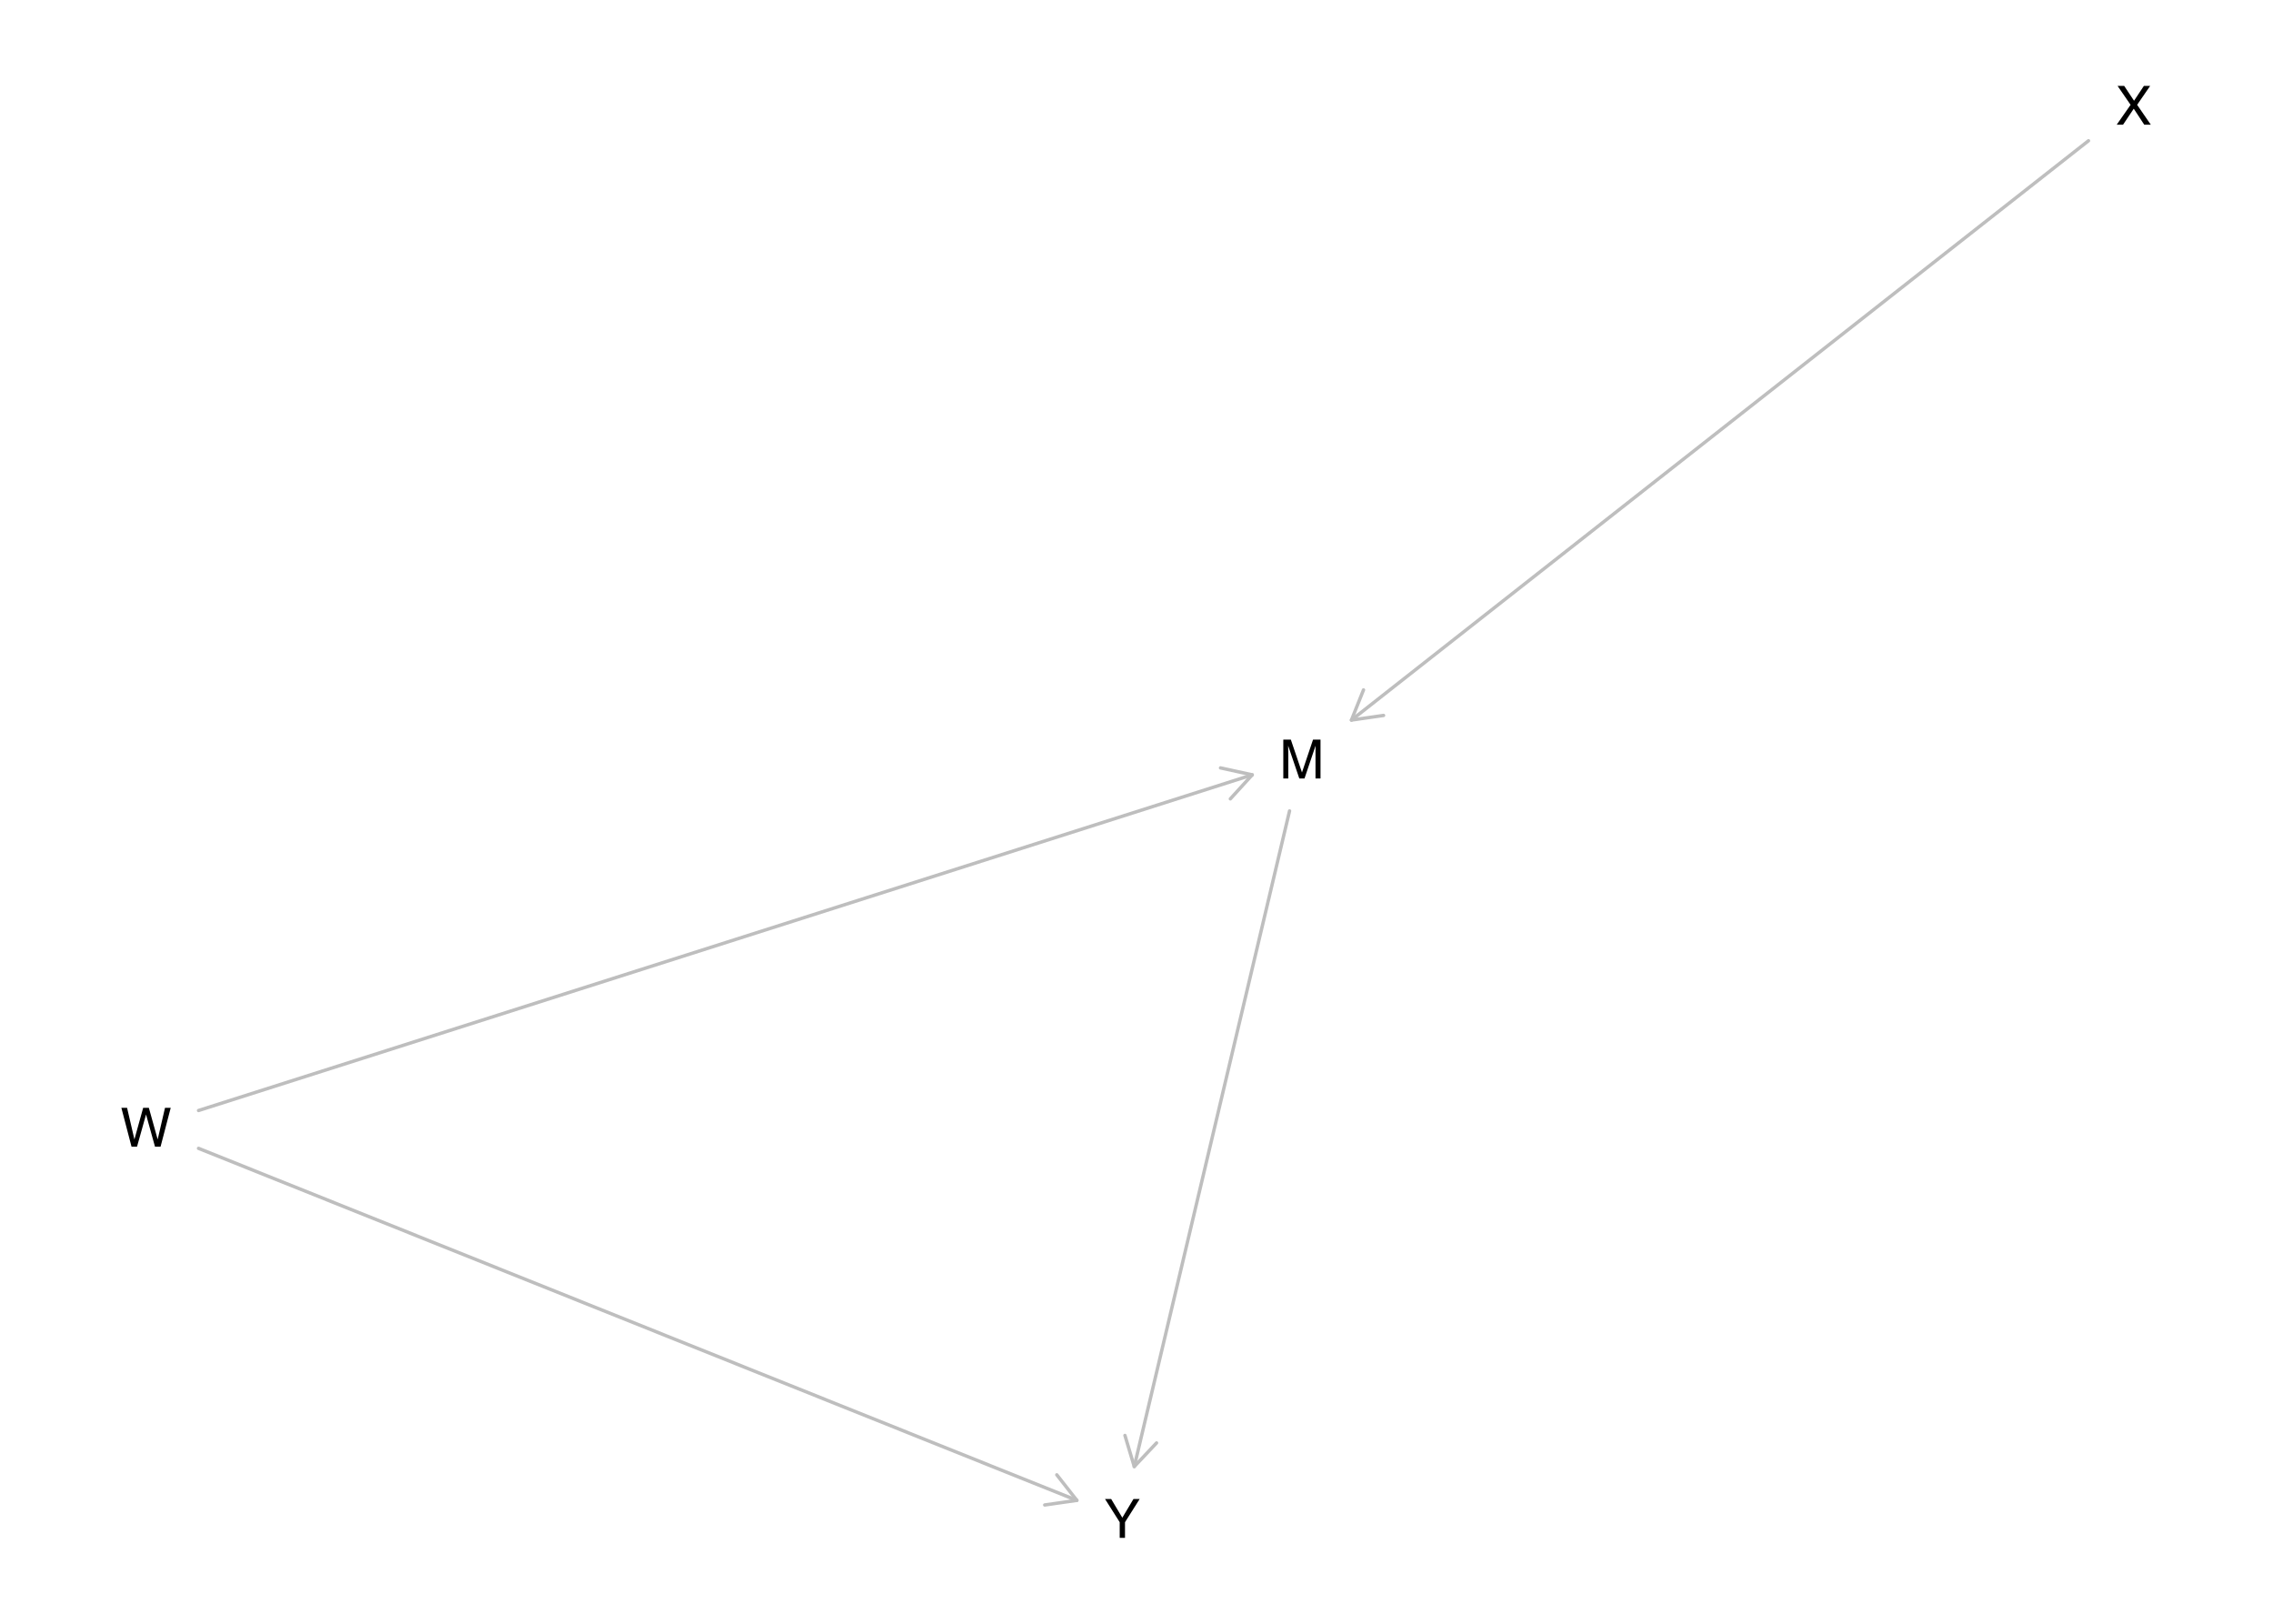
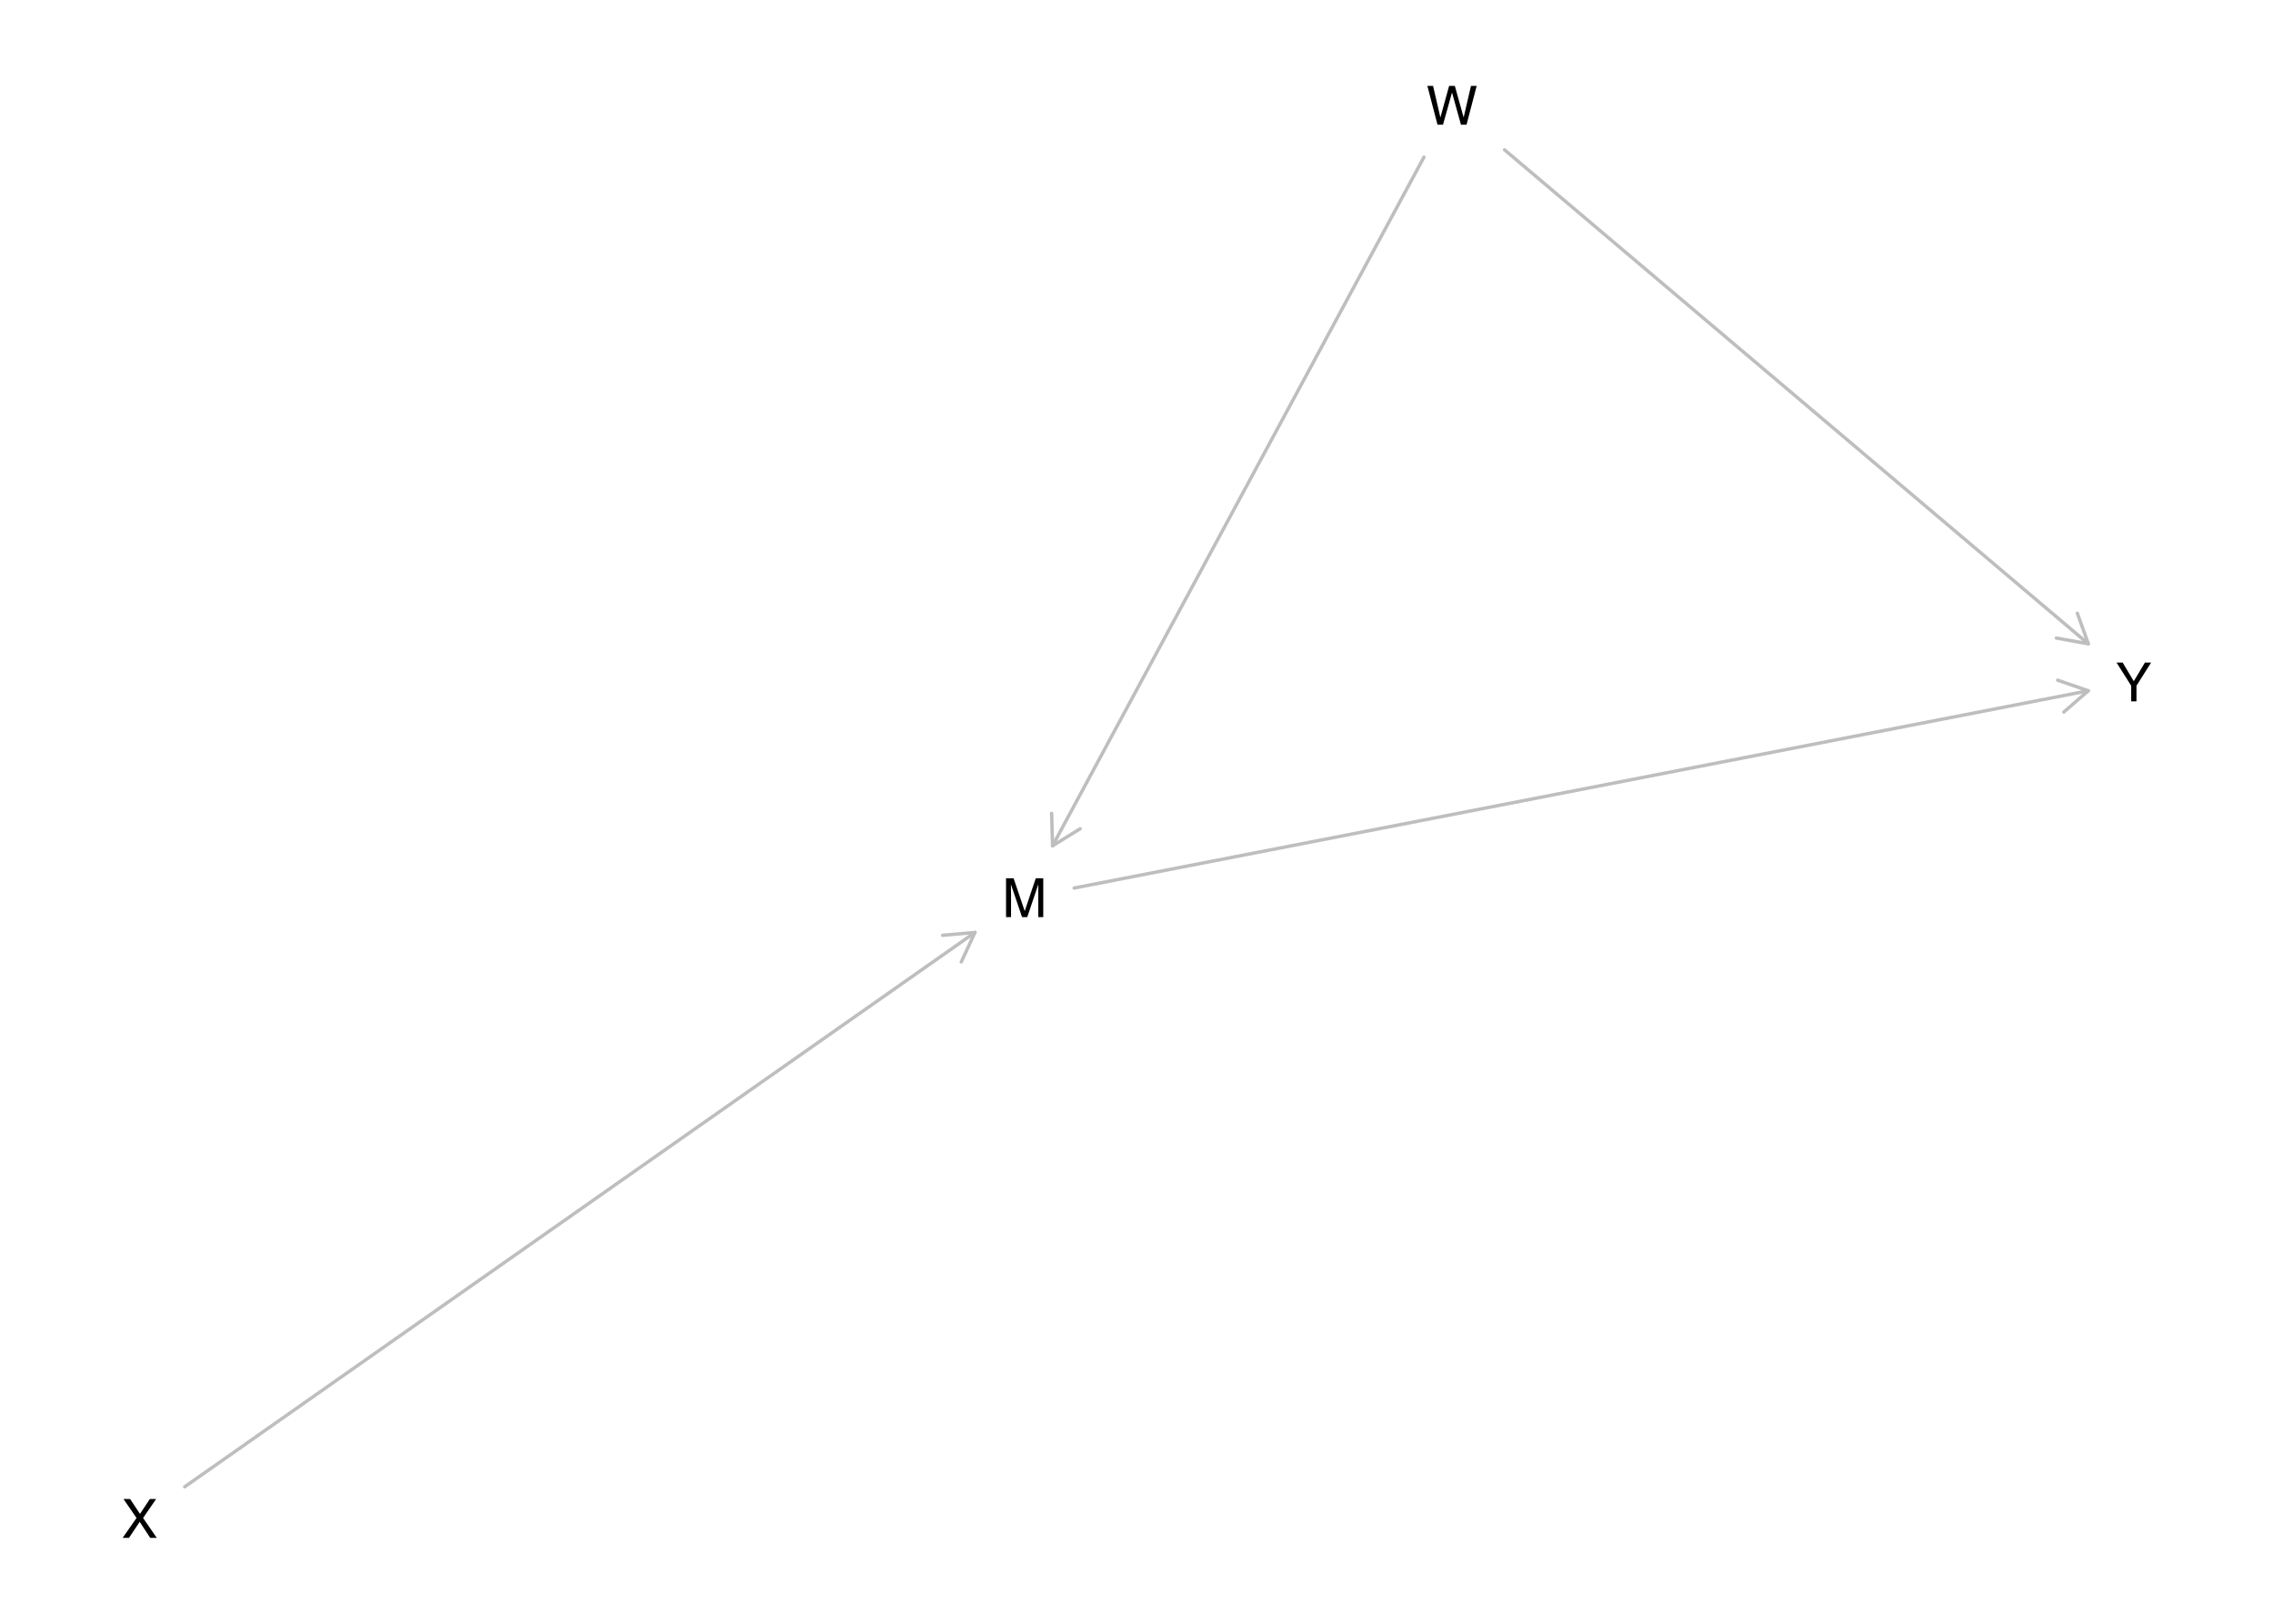
<svg xmlns="http://www.w3.org/2000/svg" xmlns:xlink="http://www.w3.org/1999/xlink" width="504pt" height="360pt" viewBox="0 0 504 360" version="1.1">
  <defs>
    <g>
      <symbol overflow="visible" id="glyph0-0">
        <path style="stroke:none;" d="M 0.391 0 L 0.391 -8.609 L 7.219 -8.609 L 7.219 0 Z M 6.141 -1.078 L 6.141 -7.531 L 1.469 -7.531 L 1.469 -1.078 Z M 6.141 -1.078 " />
      </symbol>
      <symbol overflow="visible" id="glyph0-1">
        <path style="stroke:none;" d="M 0.891 -8.609 L 2.562 -8.609 L 5.031 -1.328 L 7.484 -8.609 L 9.141 -8.609 L 9.141 0 L 8.031 0 L 8.031 -5.078 C 8.031 -5.254 8.031 -5.547 8.031 -5.953 C 8.039 -6.359 8.047 -6.797 8.047 -7.266 L 5.594 0 L 4.438 0 L 1.969 -7.266 L 1.969 -7 C 1.969 -6.789 1.973 -6.469 1.984 -6.031 C 1.992 -5.602 2 -5.285 2 -5.078 L 2 0 L 0.891 0 Z M 0.891 -8.609 " />
      </symbol>
      <symbol overflow="visible" id="glyph0-2">
        <path style="stroke:none;" d="M 1.484 -8.609 L 3.109 -1.609 L 5.047 -8.609 L 6.312 -8.609 L 8.266 -1.609 L 9.891 -8.609 L 11.156 -8.609 L 8.906 0 L 7.672 0 L 5.688 -7.141 L 3.688 0 L 2.469 0 L 0.219 -8.609 Z M 1.484 -8.609 " />
      </symbol>
      <symbol overflow="visible" id="glyph0-3">
        <path style="stroke:none;" d="M 1.656 0 L 0.25 0 L 3.328 -4.406 L 0.438 -8.609 L 1.906 -8.609 L 4.094 -5.312 L 6.281 -8.609 L 7.672 -8.609 L 4.781 -4.406 L 7.812 0 L 6.359 0 L 4.031 -3.547 Z M 1.656 0 " />
      </symbol>
      <symbol overflow="visible" id="glyph0-4">
        <path style="stroke:none;" d="M 0.25 -8.609 L 1.609 -8.609 L 4.078 -4.469 L 6.547 -8.609 L 7.922 -8.609 L 4.672 -3.469 L 4.672 0 L 3.5 0 L 3.5 -3.469 Z M 4.094 -8.609 Z M 4.094 -8.609 " />
      </symbol>
    </g>
  </defs>
  <g id="surface1475">
    <rect x="0" y="0" width="504" height="360" style="fill:rgb(100%,100%,100%);fill-opacity:1;stroke:none;" />
-     <path style="fill:none;stroke-width:0.75;stroke-linecap:round;stroke-linejoin:round;stroke:rgb(74.51%,74.51%,74.51%);stroke-opacity:1;stroke-miterlimit:10;" d="M 285.938 179.789 L 251.504 325.152 " />
-     <path style="fill:none;stroke-width:0.75;stroke-linecap:round;stroke-linejoin:round;stroke:rgb(74.51%,74.51%,74.51%);stroke-opacity:1;stroke-miterlimit:10;" d="M 249.438 318.254 L 251.504 325.152 L 256.445 319.914 " />
-     <path style="fill:none;stroke-width:0.75;stroke-linecap:round;stroke-linejoin:round;stroke:rgb(74.51%,74.51%,74.51%);stroke-opacity:1;stroke-miterlimit:10;" d="M 44.023 246.211 L 277.664 171.789 " />
-     <path style="fill:none;stroke-width:0.75;stroke-linecap:round;stroke-linejoin:round;stroke:rgb(74.51%,74.51%,74.51%);stroke-opacity:1;stroke-miterlimit:10;" d="M 272.812 177.113 L 277.664 171.789 L 270.629 170.25 " />
-     <path style="fill:none;stroke-width:0.75;stroke-linecap:round;stroke-linejoin:round;stroke:rgb(74.51%,74.51%,74.51%);stroke-opacity:1;stroke-miterlimit:10;" d="M 44.023 254.602 L 238.777 332.648 " />
-     <path style="fill:none;stroke-width:0.75;stroke-linecap:round;stroke-linejoin:round;stroke:rgb(74.51%,74.51%,74.51%);stroke-opacity:1;stroke-miterlimit:10;" d="M 231.648 333.668 L 238.777 332.648 L 234.328 326.984 " />
-     <path style="fill:none;stroke-width:0.75;stroke-linecap:round;stroke-linejoin:round;stroke:rgb(74.51%,74.51%,74.51%);stroke-opacity:1;stroke-miterlimit:10;" d="M 463.09 31.207 L 299.66 159.645 " />
-     <path style="fill:none;stroke-width:0.75;stroke-linecap:round;stroke-linejoin:round;stroke:rgb(74.51%,74.51%,74.51%);stroke-opacity:1;stroke-miterlimit:10;" d="M 302.336 152.961 L 299.66 159.645 L 306.785 158.621 " />
+     <path style="fill:none;stroke-width:0.75;stroke-linecap:round;stroke-linejoin:round;stroke:rgb(74.51%,74.51%,74.51%);stroke-opacity:1;stroke-miterlimit:10;" d="M 238.18 196.887 L 463.051 153.148 " />
+     <path style="fill:none;stroke-width:0.75;stroke-linecap:round;stroke-linejoin:round;stroke:rgb(74.51%,74.51%,74.51%);stroke-opacity:1;stroke-miterlimit:10;" d="M 457.617 157.871 L 463.051 153.148 L 456.246 150.805 " />
+     <path style="fill:none;stroke-width:0.75;stroke-linecap:round;stroke-linejoin:round;stroke:rgb(74.51%,74.51%,74.51%);stroke-opacity:1;stroke-miterlimit:10;" d="M 315.734 34.848 L 233.387 187.52 " />
+     <path style="fill:none;stroke-width:0.75;stroke-linecap:round;stroke-linejoin:round;stroke:rgb(74.51%,74.51%,74.51%);stroke-opacity:1;stroke-miterlimit:10;" d="M 233.18 180.324 L 233.387 187.52 L 239.516 183.742 " />
+     <path style="fill:none;stroke-width:0.75;stroke-linecap:round;stroke-linejoin:round;stroke:rgb(74.51%,74.51%,74.51%);stroke-opacity:1;stroke-miterlimit:10;" d="M 333.602 33.215 L 463.051 142.738 " />
+     <path style="fill:none;stroke-width:0.75;stroke-linecap:round;stroke-linejoin:round;stroke:rgb(74.51%,74.51%,74.51%);stroke-opacity:1;stroke-miterlimit:10;" d="M 455.969 141.461 L 463.051 142.738 L 460.617 135.965 " />
+     <path style="fill:none;stroke-width:0.75;stroke-linecap:round;stroke-linejoin:round;stroke:rgb(74.51%,74.51%,74.51%);stroke-opacity:1;stroke-miterlimit:10;" d="M 40.949 329.641 L 216.184 206.738 " />
+     <path style="fill:none;stroke-width:0.75;stroke-linecap:round;stroke-linejoin:round;stroke:rgb(74.51%,74.51%,74.51%);stroke-opacity:1;stroke-miterlimit:10;" d="M 213.148 213.266 L 216.184 206.738 L 209.012 207.371 " />
    <g style="fill:rgb(0%,0%,0%);fill-opacity:1;">
-       <use xlink:href="#glyph0-1" x="283.66" y="172.59" />
+       <use xlink:href="#glyph0-1" x="222.184" y="203.328" />
    </g>
    <g style="fill:rgb(0%,0%,0%);fill-opacity:1;">
-       <use xlink:href="#glyph0-2" x="26.695" y="254.23" />
+       <use xlink:href="#glyph0-2" x="316.273" y="27.648" />
    </g>
    <g style="fill:rgb(0%,0%,0%);fill-opacity:1;">
-       <use xlink:href="#glyph0-3" x="469.094" y="27.648" />
+       <use xlink:href="#glyph0-3" x="26.945" y="340.957" />
    </g>
    <g style="fill:rgb(0%,0%,0%);fill-opacity:1;">
-       <use xlink:href="#glyph0-4" x="244.777" y="340.957" />
+       <use xlink:href="#glyph0-4" x="469.055" y="155.504" />
    </g>
  </g>
</svg>
